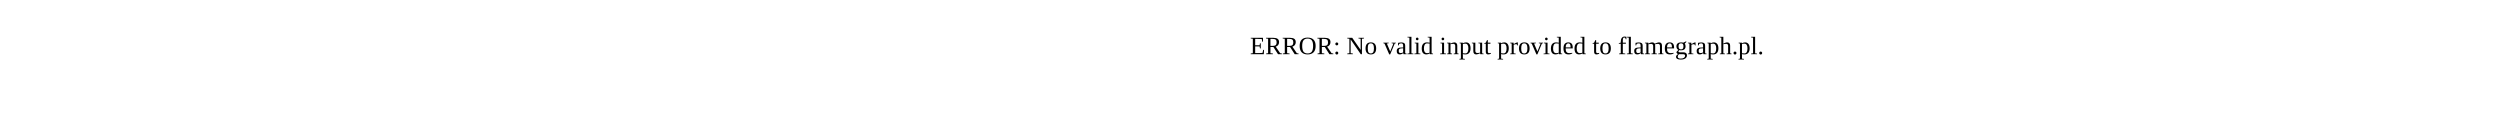
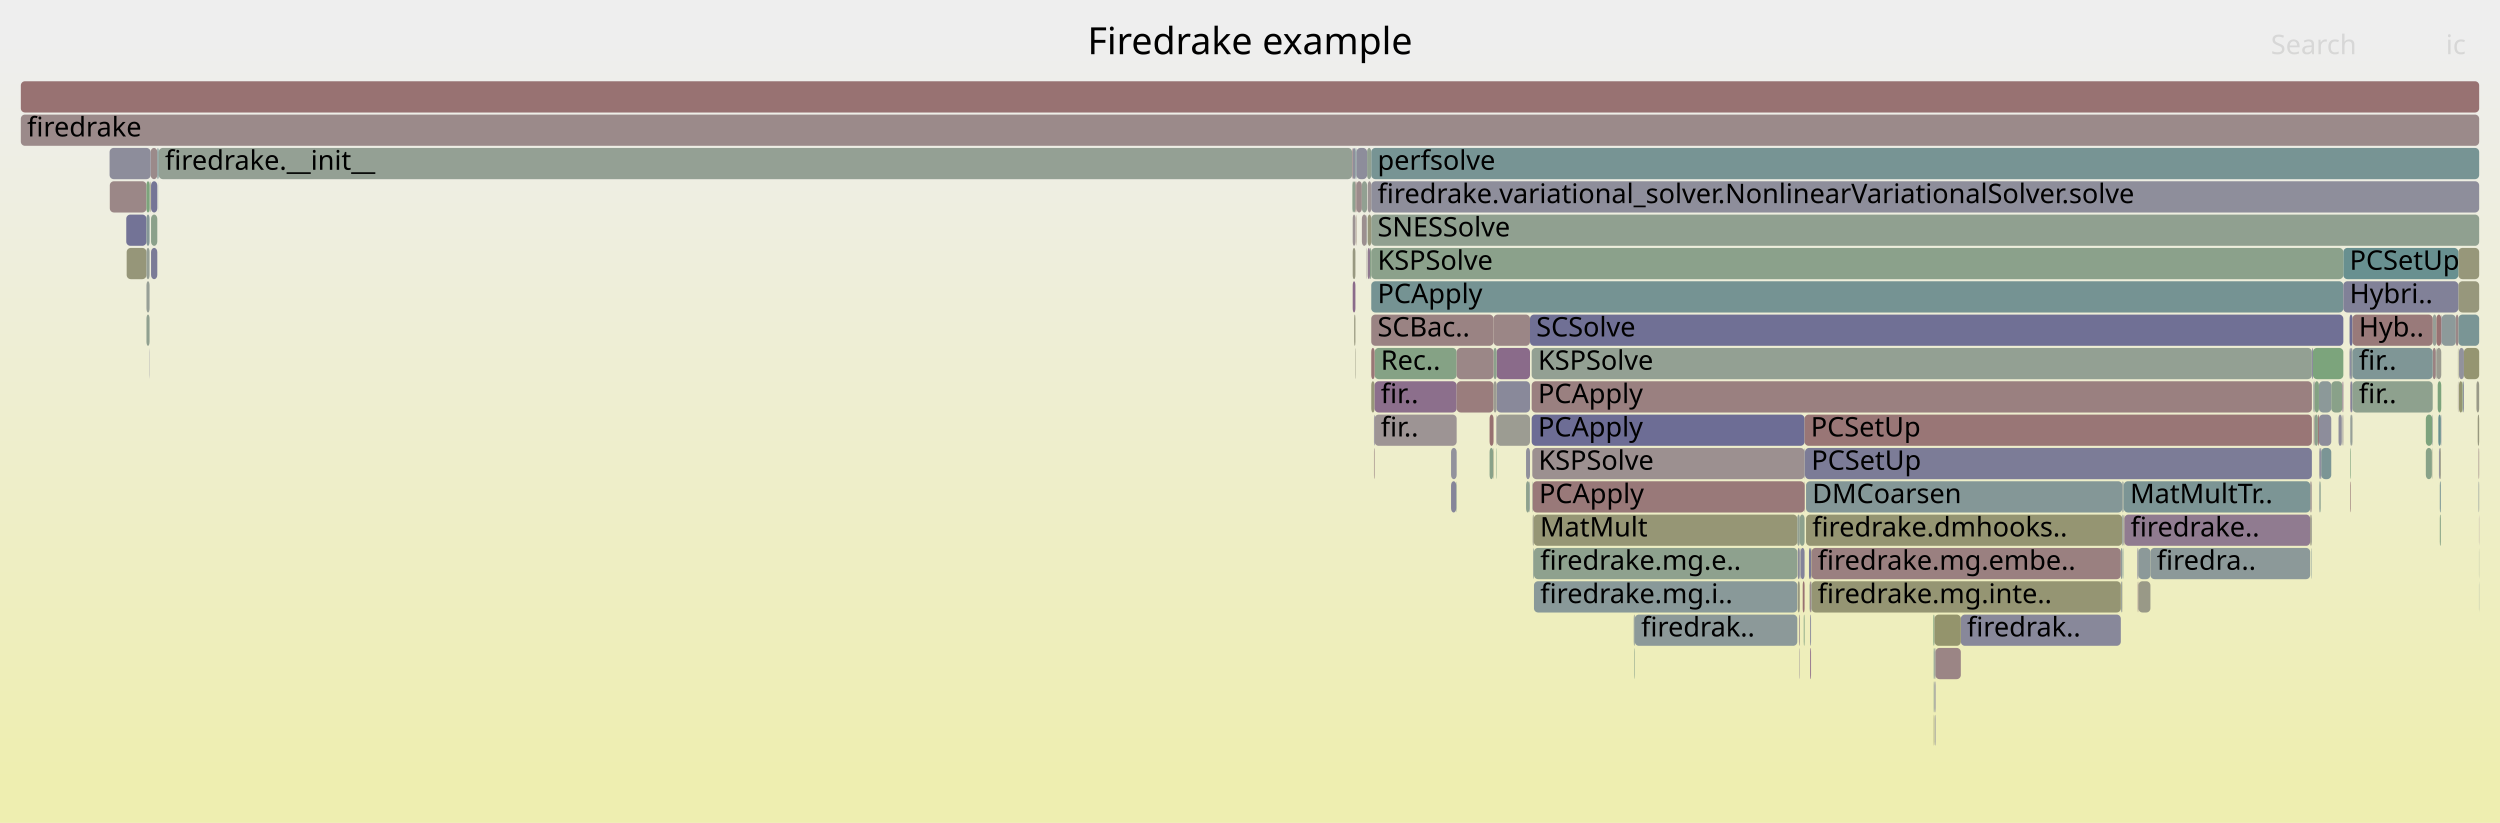
- <svg xmlns="http://www.w3.org/2000/svg" version="1.1" width="1200" height="65" viewBox="0 0 1200 65">
-   <text x="600.00" y="26">ERROR: No valid input provided to flamegraph.pl.</text>
+ <svg xmlns="http://www.w3.org/2000/svg" version="1.1" width="1200" height="395" viewBox="0 0 1200 395">
+   <defs>
+     <linearGradient id="background" y1="0" y2="1" x1="0" x2="0">
+       <stop stop-color="#eeeeee" offset="5%" />
+       <stop stop-color="#eeeeb0" offset="95%" />
+     </linearGradient>
+   </defs>
+   <style type="text/css">
+ 	text { font-family:Verdana; font-size:13px; fill:rgb(0,0,0); }
+ 	#search, #ignorecase { opacity:0.1; cursor:pointer; }
+ 	#search:hover, #search.show, #ignorecase:hover, #ignorecase.show { opacity:1; }
+ 	#subtitle { text-anchor:middle; font-color:rgb(160,160,160); }
+ 	#title { text-anchor:middle; font-size:18px}
+ 	#unzoom { cursor:pointer; }
+ 	#frames &gt; *:hover { stroke:black; stroke-width:0.5; cursor:pointer; }
+ 	.hide { display:none; }
+ 	.parent { opacity:0.5; }
+ </style>
+   <rect x="0.0" y="0" width="1200.0" height="395.0" fill="url(#background)" />
+   <text id="title" x="600.00" y="26">Firedrake example</text>
+   <text id="details" x="10.00" y="377"> </text>
+   <text id="unzoom" x="10.00" y="26" class="hide">Reset Zoom</text>
+   <text id="search" x="1090.00" y="26">Search</text>
+   <text id="ignorecase" x="1174.00" y="26">ic</text>
+   <text id="matched" x="1090.00" y="377"> </text>
+   <g id="frames">
+     <g>
+       <rect x="1189.7" y="215" width="0.3" height="15.0" fill="rgb(154.602,131.946,131.946)" rx="2" ry="2" />
+       <text x="1192.73" y="225.5" />
+     </g>
+     <g>
+       <rect x="718.4" y="199" width="16.0" height="15.0" fill="rgb(155.612,155.612,146.428)" rx="2" ry="2" />
+       <text x="721.40" y="209.5" />
+     </g>
+     <g>
+       <rect x="659.8" y="167" width="39.4" height="15.0" fill="rgb(132.787,162.104,132.787)" rx="2" ry="2" />
+       <text x="662.77" y="177.5">Rec..</text>
+     </g>
+     <g>
+       <rect x="1108.9" y="247" width="0.7" height="15.0" fill="rgb(152.236,152.236,130.067)" rx="2" ry="2" />
+       <text x="1111.90" y="257.5" />
+     </g>
+     <g>
+       <rect x="1172.0" y="151" width="6.8" height="15.0" fill="rgb(141.184,153.64,153.64)" rx="2" ry="2" />
+       <text x="1175.01" y="161.5" />
+     </g>
+     <g>
+       <rect x="649.3" y="71" width="1.3" height="15.0" fill="rgb(143.236,143.236,155.142)" rx="2" ry="2" />
+       <text x="652.25" y="81.5" />
+     </g>
+     <g>
+       <rect x="1171.8" y="151" width="0.2" height="15.0" fill="rgb(116.857,116.857,150.037)" rx="2" ry="2" />
+       <text x="1174.76" y="161.5" />
+     </g>
+     <g>
+       <rect x="1113.3" y="231" width="0.5" height="15.0" fill="rgb(130.321,150.824,150.824)" rx="2" ry="2" />
+       <text x="1116.32" y="241.5" />
+     </g>
+     <g>
+       <rect x="60.8" y="119" width="9.5" height="15.0" fill="rgb(150.306,150.306,120.714)" rx="2" ry="2" />
+       <text x="63.84" y="129.5" />
+     </g>
+     <g>
+       <rect x="72.3" y="71" width="3.2" height="15.0" fill="rgb(155.346,137.653,137.653)" rx="2" ry="2" />
+       <text x="75.26" y="81.5" />
+     </g>
+     <g>
+       <rect x="864.3" y="263" width="1.9" height="15.0" fill="rgb(130.816,130.816,152.739)" rx="2" ry="2" />
+       <text x="867.29" y="273.5" />
+     </g>
+     <g>
+       <rect x="1110.6" y="199" width="0.2" height="15.0" fill="rgb(152.067,112.513,112.513)" rx="2" ry="2" />
+       <text x="1113.62" y="209.5" />
+     </g>
+     <g>
+       <rect x="865.8" y="295" width="0.4" height="15.0" fill="rgb(130.372,162.498,130.372)" rx="2" ry="2" />
+       <text x="868.81" y="305.5" />
+     </g>
+     <g>
+       <rect x="649.0" y="71" width="0.3" height="15.0" fill="rgb(153.766,125.543,125.543)" rx="2" ry="2" />
+       <text x="651.97" y="81.5" />
+     </g>
+     <g>
+       <rect x="10.0" y="55" width="1180.0" height="15.0" fill="rgb(155.426,138.267,138.267)" rx="2" ry="2" />
+       <text x="13.00" y="65.5">firedrake</text>
+     </g>
+     <g>
+       <rect x="658.2" y="183" width="1.6" height="15.0" fill="rgb(150.234,150.234,120.365)" rx="2" ry="2" />
+       <text x="661.21" y="193.5" />
+     </g>
+     <g>
+       <rect x="1109.6" y="231" width="0.1" height="15.0" fill="rgb(155.488,138.738,138.738)" rx="2" ry="2" />
+       <text x="1112.55" y="241.5" />
+     </g>
+     <g>
+       <rect x="52.7" y="87" width="17.6" height="15.0" fill="rgb(155.009,135.068,135.068)" rx="2" ry="2" />
+       <text x="55.69" y="97.5" />
+     </g>
+     <g>
+       <rect x="1018.9" y="263" width="0.3" height="15.0" fill="rgb(114.433,146.705,146.705)" rx="2" ry="2" />
+       <text x="1021.89" y="273.5" />
+     </g>
+     <g>
+       <rect x="735.2" y="199" width="131.0" height="15.0" fill="rgb(109.046,109.046,148.525)" rx="2" ry="2" />
+       <text x="738.24" y="209.5">PCApply</text>
+     </g>
+     <g>
+       <rect x="1171.6" y="199" width="0.2" height="15.0" fill="rgb(119.791,119.791,150.605)" rx="2" ry="2" />
+       <text x="1174.59" y="209.5" />
+     </g>
+     <g>
+       <rect x="784.7" y="295" width="78.0" height="15.0" fill="rgb(139.538,153.214,153.214)" rx="2" ry="2" />
+       <text x="787.74" y="305.5">firedrak..</text>
+     </g>
+     <g>
+       <rect x="1180.0" y="135" width="10.0" height="15.0" fill="rgb(150.894,150.894,123.562)" rx="2" ry="2" />
+       <text x="1183.02" y="145.5" />
+     </g>
+     <g>
+       <rect x="869.3" y="263" width="0.2" height="15.0" fill="rgb(147.978,147.978,109.433)" rx="2" ry="2" />
+       <text x="872.25" y="273.5" />
+     </g>
+     <g>
+       <rect x="1170.4" y="199" width="1.2" height="15.0" fill="rgb(105.463,144.379,144.379)" rx="2" ry="2" />
+       <text x="1173.40" y="209.5" />
+     </g>
+     <g>
+       <rect x="715.0" y="199" width="1.9" height="15.0" fill="rgb(152.075,112.575,112.575)" rx="2" ry="2" />
+       <text x="718.03" y="209.5" />
+     </g>
+     <g>
+       <rect x="1114.2" y="215" width="4.8" height="15.0" fill="rgb(122.646,148.834,148.834)" rx="2" ry="2" />
+       <text x="1117.18" y="225.5" />
+     </g>
+     <g>
+       <rect x="656.5" y="119" width="1.1" height="15.0" fill="rgb(143.414,120.623,143.414)" rx="2" ry="2" />
+       <text x="659.53" y="129.5" />
+     </g>
+     <g>
+       <rect x="650.6" y="87" width="0.5" height="15.0" fill="rgb(152.28,114.149,114.149)" rx="2" ry="2" />
+       <text x="653.62" y="97.5" />
+     </g>
+     <g>
+       <rect x="1113.8" y="231" width="0.2" height="15.0" fill="rgb(135.354,161.687,135.354)" rx="2" ry="2" />
+       <text x="1116.82" y="241.5" />
+     </g>
+     <g>
+       <rect x="651.1" y="87" width="2.6" height="15.0" fill="rgb(155.56,139.295,139.295)" rx="2" ry="2" />
+       <text x="654.12" y="97.5" />
+     </g>
+     <g>
+       <rect x="735.2" y="183" width="374.5" height="15.0" fill="rgb(154.102,128.112,128.112)" rx="2" ry="2" />
+       <text x="738.24" y="193.5">PCApply</text>
+     </g>
+     <g>
+       <rect x="941.2" y="295" width="76.8" height="15.0" fill="rgb(135.589,135.589,153.662)" rx="2" ry="2" />
+       <text x="944.15" y="305.5">firedrak..</text>
+     </g>
+     <g>
+       <rect x="699.0" y="231" width="0.2" height="15.0" fill="rgb(136.66,161.474,136.66)" rx="2" ry="2" />
+       <text x="701.99" y="241.5" />
+     </g>
+     <g>
+       <rect x="1189.3" y="199" width="0.7" height="15.0" fill="rgb(151.606,151.606,127.014)" rx="2" ry="2" />
+       <text x="1192.29" y="209.5" />
+     </g>
+     <g>
+       <rect x="928.7" y="343" width="0.3" height="15.0" fill="rgb(118.981,118.981,150.448)" rx="2" ry="2" />
+       <text x="931.74" y="353.5" />
+     </g>
+     <g>
+       <rect x="1019.2" y="231" width="0.2" height="15.0" fill="rgb(127.918,150.201,150.201)" rx="2" ry="2" />
+       <text x="1022.20" y="241.5" />
+     </g>
+     <g>
+       <rect x="1110.6" y="183" width="0.4" height="15.0" fill="rgb(149.471,136.145,149.471)" rx="2" ry="2" />
+       <text x="1113.62" y="193.5" />
+     </g>
+     <g>
+       <rect x="649.3" y="87" width="1.3" height="15.0" fill="rgb(143.058,160.432,143.058)" rx="2" ry="2" />
+       <text x="652.25" y="97.5" />
+     </g>
+     <g>
+       <rect x="1167.5" y="199" width="0.2" height="15.0" fill="rgb(133.299,133.299,153.219)" rx="2" ry="2" />
+       <text x="1170.54" y="209.5" />
+     </g>
+     <g>
+       <rect x="869.5" y="263" width="148.5" height="15.0" fill="rgb(154.071,127.876,127.876)" rx="2" ry="2" />
+       <text x="872.47" y="273.5">firedrake.mg.embe..</text>
+     </g>
+     <g>
+       <rect x="1128.1" y="183" width="0.3" height="15.0" fill="rgb(142.67,118.718,142.67)" rx="2" ry="2" />
+       <text x="1131.05" y="193.5" />
+     </g>
+     <g>
+       <rect x="862.9" y="263" width="1.0" height="15.0" fill="rgb(139.026,139.026,154.328)" rx="2" ry="2" />
+       <text x="865.86" y="273.5" />
+     </g>
+     <g>
+       <rect x="868.7" y="279" width="0.6" height="15.0" fill="rgb(155.35,137.685,137.685)" rx="2" ry="2" />
+       <text x="871.75" y="289.5" />
+     </g>
+     <g>
+       <rect x="1109.6" y="247" width="0.1" height="15.0" fill="rgb(123.414,123.414,151.306)" rx="2" ry="2" />
+       <text x="1112.55" y="257.5" />
+     </g>
+     <g>
+       <rect x="658.2" y="87" width="531.8" height="15.0" fill="rgb(142.401,142.401,154.981)" rx="2" ry="2" />
+       <text x="661.21" y="97.5">firedrake.variational_solver.NonlinearVariationalSolver.solve</text>
+     </g>
+     <g>
+       <rect x="928.4" y="311" width="0.2" height="15.0" fill="rgb(131.34,162.34,131.34)" rx="2" ry="2" />
+       <text x="931.40" y="321.5" />
+     </g>
+     <g>
+       <rect x="651.0" y="103" width="0.1" height="15.0" fill="rgb(149.734,149.734,117.941)" rx="2" ry="2" />
+       <text x="653.98" y="113.5" />
+     </g>
+     <g>
+       <rect x="1113.3" y="215" width="0.7" height="15.0" fill="rgb(130.113,130.113,152.603)" rx="2" ry="2" />
+       <text x="1116.32" y="225.5" />
+     </g>
+     <g>
+       <rect x="868.3" y="263" width="1.0" height="15.0" fill="rgb(120.001,120.001,150.645)" rx="2" ry="2" />
+       <text x="871.34" y="273.5" />
+     </g>
+     <g>
+       <rect x="1018.0" y="279" width="0.5" height="15.0" fill="rgb(146.332,154.975,154.975)" rx="2" ry="2" />
+       <text x="1020.97" y="289.5" />
+     </g>
+     <g>
+       <rect x="659.8" y="183" width="39.4" height="15.0" fill="rgb(139.623,110.908,139.623)" rx="2" ry="2" />
+       <text x="662.77" y="193.5">fir..</text>
+     </g>
+     <g>
+       <rect x="1108.9" y="231" width="0.7" height="15.0" fill="rgb(156.33,145.198,145.198)" rx="2" ry="2" />
+       <text x="1111.90" y="241.5" />
+     </g>
+     <g>
+       <rect x="735.5" y="215" width="130.7" height="15.0" fill="rgb(156.234,144.46,144.46)" rx="2" ry="2" />
+       <text x="738.46" y="225.5">KSPSolve</text>
+     </g>
+     <g>
+       <rect x="863.9" y="247" width="2.3" height="15.0" fill="rgb(140.845,160.793,140.845)" rx="2" ry="2" />
+       <text x="866.94" y="257.5" />
+     </g>
+     <g>
+       <rect x="1171.1" y="247" width="0.5" height="15.0" fill="rgb(133.306,162.02,133.306)" rx="2" ry="2" />
+       <text x="1174.13" y="257.5" />
+     </g>
+     <g>
+       <rect x="658.2" y="103" width="531.8" height="15.0" fill="rgb(143.799,160.312,143.799)" rx="2" ry="2" />
+       <text x="661.21" y="113.5">SNESSolve</text>
+     </g>
+     <g>
+       <rect x="75.8" y="87" width="0.1" height="15.0" fill="rgb(147.446,159.718,147.446)" rx="2" ry="2" />
+       <text x="78.76" y="97.5" />
+     </g>
+     <g>
+       <rect x="1167.7" y="151" width="1.8" height="15.0" fill="rgb(151.118,159.12,151.118)" rx="2" ry="2" />
+       <text x="1170.69" y="161.5" />
+     </g>
+     <g>
+       <rect x="866.9" y="247" width="151.8" height="15.0" fill="rgb(148.984,148.984,114.306)" rx="2" ry="2" />
+       <text x="869.88" y="257.5">firedrake.dmhooks..</text>
+     </g>
+     <g>
+       <rect x="864.1" y="263" width="0.2" height="15.0" fill="rgb(135.24,135.24,153.595)" rx="2" ry="2" />
+       <text x="867.14" y="273.5" />
+     </g>
+     <g>
+       <rect x="928.0" y="295" width="0.4" height="15.0" fill="rgb(127.07,163.035,127.07)" rx="2" ry="2" />
+       <text x="931.04" y="305.5" />
+     </g>
+     <g>
+       <rect x="1113.1" y="199" width="5.9" height="15.0" fill="rgb(140.589,140.589,154.63)" rx="2" ry="2" />
+       <text x="1116.08" y="209.5" />
+     </g>
+     <g>
+       <rect x="735.5" y="231" width="0.2" height="15.0" fill="rgb(141.761,160.644,141.761)" rx="2" ry="2" />
+       <text x="738.46" y="241.5" />
+     </g>
+     <g>
+       <rect x="1171.0" y="215" width="0.6" height="15.0" fill="rgb(153.456,153.456,135.981)" rx="2" ry="2" />
+       <text x="1174.00" y="225.5" />
+     </g>
+     <g>
+       <rect x="1189.9" y="279" width="0.1" height="15.0" fill="rgb(129.102,150.508,150.508)" rx="2" ry="2" />
+       <text x="1192.86" y="289.5" />
+     </g>
+     <g>
+       <rect x="1111.0" y="183" width="2.1" height="15.0" fill="rgb(130.56,162.467,130.56)" rx="2" ry="2" />
+       <text x="1114.00" y="193.5" />
+     </g>
+     <g>
+       <rect x="1124.5" y="199" width="0.3" height="15.0" fill="rgb(156.701,148.042,148.042)" rx="2" ry="2" />
+       <text x="1127.52" y="209.5" />
+     </g>
+     <g>
+       <rect x="863.7" y="311" width="0.2" height="15.0" fill="rgb(150.811,139.578,150.811)" rx="2" ry="2" />
+       <text x="866.74" y="321.5" />
+     </g>
+     <g>
+       <rect x="658.2" y="135" width="466.6" height="15.0" fill="rgb(117.391,147.472,147.472)" rx="2" ry="2" />
+       <text x="661.21" y="145.5">PCApply</text>
+     </g>
+     <g>
+       <rect x="1124.8" y="135" width="55.2" height="15.0" fill="rgb(129.139,129.139,152.414)" rx="2" ry="2" />
+       <text x="1127.81" y="145.5">Hybri..</text>
+     </g>
+     <g>
+       <rect x="1128.1" y="215" width="0.3" height="15.0" fill="rgb(127.936,162.894,127.936)" rx="2" ry="2" />
+       <text x="1131.05" y="225.5" />
+     </g>
+     <g>
+       <rect x="658.2" y="167" width="1.6" height="15.0" fill="rgb(152.838,118.428,118.428)" rx="2" ry="2" />
+       <text x="661.21" y="177.5" />
+     </g>
+     <g>
+       <rect x="1180.0" y="119" width="10.0" height="15.0" fill="rgb(150.625,150.625,122.261)" rx="2" ry="2" />
+       <text x="1183.02" y="129.5" />
+     </g>
+     <g>
+       <rect x="1170.7" y="215" width="0.3" height="15.0" fill="rgb(112.561,112.561,149.205)" rx="2" ry="2" />
+       <text x="1173.71" y="225.5" />
+     </g>
+     <g>
+       <rect x="650.8" y="103" width="0.2" height="15.0" fill="rgb(153.564,123.987,123.987)" rx="2" ry="2" />
+       <text x="653.78" y="113.5" />
+     </g>
+     <g>
+       <rect x="1124.8" y="119" width="55.2" height="15.0" fill="rgb(104.017,144.004,144.004)" rx="2" ry="2" />
+       <text x="1127.81" y="129.5">PCSetUp</text>
+     </g>
+     <g>
+       <rect x="866.9" y="231" width="151.8" height="15.0" fill="rgb(132.087,151.282,151.282)" rx="2" ry="2" />
+       <text x="869.88" y="241.5">DMCoarsen</text>
+     </g>
+     <g>
+       <rect x="72.5" y="119" width="3.0" height="15.0" fill="rgb(122.878,122.878,151.202)" rx="2" ry="2" />
+       <text x="75.51" y="129.5" />
+     </g>
+     <g>
+       <rect x="1032.2" y="263" width="76.7" height="15.0" fill="rgb(140.098,153.359,153.359)" rx="2" ry="2" />
+       <text x="1035.24" y="273.5">firedra..</text>
+     </g>
+     <g>
+       <rect x="1189.9" y="263" width="0.1" height="15.0" fill="rgb(146.54,159.866,146.54)" rx="2" ry="2" />
+       <text x="1192.86" y="273.5" />
+     </g>
+     <g>
+       <rect x="60.6" y="103" width="9.7" height="15.0" fill="rgb(114.858,114.858,149.65)" rx="2" ry="2" />
+       <text x="63.61" y="113.5" />
+     </g>
+     <g>
+       <rect x="649.1" y="87" width="0.2" height="15.0" fill="rgb(132.287,162.186,132.287)" rx="2" ry="2" />
+       <text x="652.12" y="97.5" />
+     </g>
+     <g>
+       <rect x="1179.8" y="183" width="0.2" height="15.0" fill="rgb(156.289,144.879,144.879)" rx="2" ry="2" />
+       <text x="1182.83" y="193.5" />
+     </g>
+     <g>
+       <rect x="1127.8" y="151" width="1.4" height="15.0" fill="rgb(109.34,109.34,148.582)" rx="2" ry="2" />
+       <text x="1130.81" y="161.5" />
+     </g>
+     <g>
+       <rect x="736.3" y="279" width="126.4" height="15.0" fill="rgb(137.085,152.578,152.578)" rx="2" ry="2" />
+       <text x="739.34" y="289.5">firedrake.mg.i..</text>
+     </g>
+     <g>
+       <rect x="928.2" y="311" width="0.2" height="15.0" fill="rgb(104.277,144.072,144.072)" rx="2" ry="2" />
+       <text x="931.17" y="321.5" />
+     </g>
+     <g>
+       <rect x="784.4" y="311" width="0.1" height="15.0" fill="rgb(137.811,152.766,152.766)" rx="2" ry="2" />
+       <text x="787.36" y="321.5" />
+     </g>
+     <g>
+       <rect x="1180.3" y="183" width="1.7" height="15.0" fill="rgb(148.586,148.586,112.38)" rx="2" ry="2" />
+       <text x="1183.26" y="193.5" />
+     </g>
+     <g>
+       <rect x="1128.4" y="167" width="0.8" height="15.0" fill="rgb(144.661,154.542,154.542)" rx="2" ry="2" />
+       <text x="1131.38" y="177.5" />
+     </g>
+     <g>
+       <rect x="1019.4" y="247" width="0.3" height="15.0" fill="rgb(152.271,152.271,130.235)" rx="2" ry="2" />
+       <text x="1022.45" y="257.5" />
+     </g>
+     <g>
+       <rect x="1169.5" y="167" width="2.3" height="15.0" fill="rgb(155.107,155.107,143.981)" rx="2" ry="2" />
+       <text x="1172.52" y="177.5" />
+     </g>
+     <g>
+       <rect x="1180.3" y="167" width="2.4" height="15.0" fill="rgb(146.154,146.154,155.707)" rx="2" ry="2" />
+       <text x="1183.26" y="177.5" />
+     </g>
+     <g>
+       <rect x="868.9" y="311" width="0.4" height="15.0" fill="rgb(135.888,101.337,135.888)" rx="2" ry="2" />
+       <text x="871.89" y="321.5" />
+     </g>
+     <g>
+       <rect x="1167.3" y="215" width="0.2" height="15.0" fill="rgb(152.712,152.712,132.376)" rx="2" ry="2" />
+       <text x="1170.28" y="225.5" />
+     </g>
+     <g>
+       <rect x="71.8" y="87" width="0.2" height="15.0" fill="rgb(155.443,155.443,145.608)" rx="2" ry="2" />
+       <text x="74.84" y="97.5" />
+     </g>
+     <g>
+       <rect x="650.4" y="167" width="0.2" height="15.0" fill="rgb(152.686,152.686,132.246)" rx="2" ry="2" />
+       <text x="653.45" y="177.5" />
+     </g>
+     <g>
+       <rect x="732.5" y="231" width="1.6" height="15.0" fill="rgb(141.878,160.625,141.878)" rx="2" ry="2" />
+       <text x="735.54" y="241.5" />
+     </g>
+     <g>
+       <rect x="869.5" y="279" width="148.5" height="15.0" fill="rgb(149.185,149.185,115.283)" rx="2" ry="2" />
+       <text x="872.47" y="289.5">firedrake.mg.inte..</text>
+     </g>
+     <g>
+       <rect x="699.2" y="183" width="17.7" height="15.0" fill="rgb(153.641,124.58,124.58)" rx="2" ry="2" />
+       <text x="702.25" y="193.5" />
+     </g>
+     <g>
+       <rect x="1124.3" y="183" width="0.2" height="15.0" fill="rgb(145.226,125.268,145.226)" rx="2" ry="2" />
+       <text x="1127.31" y="193.5" />
+     </g>
+     <g>
+       <rect x="1124.0" y="199" width="0.3" height="15.0" fill="rgb(141.965,141.965,154.896)" rx="2" ry="2" />
+       <text x="1126.95" y="209.5" />
+     </g>
+     <g>
+       <rect x="1110.2" y="167" width="14.6" height="15.0" fill="rgb(123.903,163.551,123.903)" rx="2" ry="2" />
+       <text x="1113.17" y="177.5" />
+     </g>
+     <g>
+       <rect x="928.4" y="295" width="0.2" height="15.0" fill="rgb(133.122,151.55,151.55)" rx="2" ry="2" />
+       <text x="931.40" y="305.5" />
+     </g>
+     <g>
+       <rect x="1111.0" y="199" width="1.6" height="15.0" fill="rgb(138.866,161.115,138.866)" rx="2" ry="2" />
+       <text x="1114.00" y="209.5" />
+     </g>
+     <g>
+       <rect x="1110.4" y="183" width="0.2" height="15.0" fill="rgb(122.514,148.8,148.8)" rx="2" ry="2" />
+       <text x="1113.42" y="193.5" />
+     </g>
+     <g>
+       <rect x="72.0" y="87" width="0.3" height="15.0" fill="rgb(150.086,150.086,119.648)" rx="2" ry="2" />
+       <text x="75.02" y="97.5" />
+     </g>
+     <g>
+       <rect x="1128.4" y="199" width="0.8" height="15.0" fill="rgb(151.115,159.121,151.115)" rx="2" ry="2" />
+       <text x="1131.38" y="209.5" />
+     </g>
+     <g>
+       <rect x="659.5" y="199" width="0.3" height="15.0" fill="rgb(116.495,116.495,149.967)" rx="2" ry="2" />
+       <text x="662.54" y="209.5" />
+     </g>
+     <g>
+       <rect x="929.0" y="311" width="12.2" height="15.0" fill="rgb(154.799,133.459,133.459)" rx="2" ry="2" />
+       <text x="931.97" y="321.5" />
+     </g>
+     <g>
+       <rect x="1018.7" y="231" width="0.5" height="15.0" fill="rgb(141.687,153.771,153.771)" rx="2" ry="2" />
+       <text x="1021.66" y="241.5" />
+     </g>
+     <g>
+       <rect x="1018.7" y="247" width="0.5" height="15.0" fill="rgb(142.841,154.07,154.07)" rx="2" ry="2" />
+       <text x="1021.66" y="257.5" />
+     </g>
+     <g>
+       <rect x="868.9" y="295" width="0.4" height="15.0" fill="rgb(127.069,127.069,152.013)" rx="2" ry="2" />
+       <text x="871.89" y="305.5" />
+     </g>
+     <g>
+       <rect x="1164.4" y="215" width="2.9" height="15.0" fill="rgb(135.605,161.646,135.605)" rx="2" ry="2" />
+       <text x="1167.40" y="225.5" />
+     </g>
+     <g>
+       <rect x="1122.5" y="199" width="1.5" height="15.0" fill="rgb(141.247,141.247,154.758)" rx="2" ry="2" />
+       <text x="1125.52" y="209.5" />
+     </g>
+     <g>
+       <rect x="1119.0" y="183" width="5.3" height="15.0" fill="rgb(137.361,161.36,137.361)" rx="2" ry="2" />
+       <text x="1122.01" y="193.5" />
+     </g>
+     <g>
+       <rect x="865.3" y="279" width="0.9" height="15.0" fill="rgb(152.315,114.414,114.414)" rx="2" ry="2" />
+       <text x="868.32" y="289.5" />
+     </g>
+     <g>
+       <rect x="1114.0" y="215" width="0.2" height="15.0" fill="rgb(121.919,121.919,151.017)" rx="2" ry="2" />
+       <text x="1117.03" y="225.5" />
+     </g>
+     <g>
+       <rect x="716.9" y="151" width="17.5" height="15.0" fill="rgb(154.926,134.435,134.435)" rx="2" ry="2" />
+       <text x="719.89" y="161.5" />
+     </g>
+     <g>
+       <rect x="734.1" y="231" width="0.3" height="15.0" fill="rgb(133.888,151.749,151.749)" rx="2" ry="2" />
+       <text x="737.12" y="241.5" />
+     </g>
+     <g>
+       <rect x="718.2" y="199" width="0.2" height="15.0" fill="rgb(148.502,133.661,148.502)" rx="2" ry="2" />
+       <text x="721.20" y="209.5" />
+     </g>
+     <g>
+       <rect x="653.7" y="87" width="2.5" height="15.0" fill="rgb(145.505,160.034,145.505)" rx="2" ry="2" />
+       <text x="656.74" y="97.5" />
+     </g>
+     <g>
+       <rect x="734.4" y="151" width="390.4" height="15.0" fill="rgb(111.781,111.781,149.054)" rx="2" ry="2" />
+       <text x="737.39" y="161.5">SCSolve</text>
+     </g>
+     <g>
+       <rect x="1182.7" y="167" width="7.3" height="15.0" fill="rgb(148.708,148.708,112.967)" rx="2" ry="2" />
+       <text x="1185.73" y="177.5" />
+     </g>
+     <g>
+       <rect x="1167.7" y="167" width="1.5" height="15.0" fill="rgb(154.315,129.749,129.749)" rx="2" ry="2" />
+       <text x="1170.69" y="177.5" />
+     </g>
+     <g>
+       <rect x="1019.4" y="231" width="89.5" height="15.0" fill="rgb(123.952,149.173,149.173)" rx="2" ry="2" />
+       <text x="1022.45" y="241.5">MatMultTr..</text>
+     </g>
+     <g>
+       <rect x="1026.0" y="263" width="0.4" height="15.0" fill="rgb(114.334,114.334,149.549)" rx="2" ry="2" />
+       <text x="1028.98" y="273.5" />
+     </g>
+     <g>
+       <rect x="649.3" y="119" width="1.3" height="15.0" fill="rgb(152.1,152.1,129.408)" rx="2" ry="2" />
+       <text x="652.25" y="129.5" />
+     </g>
+     <g>
+       <rect x="1180.0" y="151" width="10.0" height="15.0" fill="rgb(122.341,148.755,148.755)" rx="2" ry="2" />
+       <text x="1183.02" y="161.5" />
+     </g>
+     <g>
+       <rect x="650.6" y="71" width="0.5" height="15.0" fill="rgb(118.266,147.699,147.699)" rx="2" ry="2" />
+       <text x="653.62" y="81.5" />
+     </g>
+     <g>
+       <rect x="928.6" y="311" width="0.4" height="15.0" fill="rgb(142.716,142.716,155.042)" rx="2" ry="2" />
+       <text x="931.60" y="321.5" />
+     </g>
+     <g>
+       <rect x="70.3" y="151" width="1.5" height="15.0" fill="rgb(144.007,160.278,144.007)" rx="2" ry="2" />
+       <text x="73.32" y="161.5" />
+     </g>
+     <g>
+       <rect x="653.7" y="103" width="2.3" height="15.0" fill="rgb(156.017,142.797,142.797)" rx="2" ry="2" />
+       <text x="656.74" y="113.5" />
+     </g>
+     <g>
+       <rect x="866.2" y="215" width="0.2" height="15.0" fill="rgb(131.563,131.563,152.883)" rx="2" ry="2" />
+       <text x="869.17" y="225.5" />
+     </g>
+     <g>
+       <rect x="784.2" y="295" width="0.5" height="15.0" fill="rgb(140.495,153.462,153.462)" rx="2" ry="2" />
+       <text x="787.19" y="305.5" />
+     </g>
+     <g>
+       <rect x="1019.7" y="247" width="89.2" height="15.0" fill="rgb(144.299,122.892,144.299)" rx="2" ry="2" />
+       <text x="1022.67" y="257.5">firedrake..</text>
+     </g>
+     <g>
+       <rect x="75.9" y="71" width="0.3" height="15.0" fill="rgb(105.214,144.315,144.315)" rx="2" ry="2" />
+       <text x="78.95" y="81.5" />
+     </g>
+     <g>
+       <rect x="1128.4" y="183" width="0.8" height="15.0" fill="rgb(131.522,131.522,152.875)" rx="2" ry="2" />
+       <text x="1131.38" y="193.5" />
+     </g>
+     <g>
+       <rect x="1182.3" y="183" width="0.4" height="15.0" fill="rgb(130.296,130.296,152.638)" rx="2" ry="2" />
+       <text x="1185.35" y="193.5" />
+     </g>
+     <g>
+       <rect x="1182.0" y="183" width="0.3" height="15.0" fill="rgb(133.055,162.061,133.055)" rx="2" ry="2" />
+       <text x="1185.03" y="193.5" />
+     </g>
+     <g>
+       <rect x="736.2" y="247" width="126.5" height="15.0" fill="rgb(149.588,149.588,117.234)" rx="2" ry="2" />
+       <text x="739.20" y="257.5">MatMult</text>
+     </g>
+     <g>
+       <rect x="10.0" y="39" width="1180.0" height="15.0" fill="rgb(152.239,113.832,113.832)" rx="2" ry="2" />
+       <text x="13.00" y="49.5" />
+     </g>
+     <g>
+       <rect x="1109.7" y="167" width="0.5" height="15.0" fill="rgb(131.724,131.724,152.914)" rx="2" ry="2" />
+       <text x="1112.74" y="177.5" />
+     </g>
+     <g>
+       <rect x="868.6" y="279" width="0.1" height="15.0" fill="rgb(111.411,145.921,145.921)" rx="2" ry="2" />
+       <text x="871.56" y="289.5" />
+     </g>
+     <g>
+       <rect x="928.6" y="295" width="12.6" height="15.0" fill="rgb(147.74,147.74,108.28)" rx="2" ry="2" />
+       <text x="931.60" y="305.5" />
+     </g>
+     <g>
+       <rect x="735.9" y="263" width="0.3" height="15.0" fill="rgb(121.42,148.516,148.516)" rx="2" ry="2" />
+       <text x="738.86" y="273.5" />
+     </g>
+     <g>
+       <rect x="658.2" y="71" width="531.8" height="15.0" fill="rgb(119.394,147.991,147.991)" rx="2" ry="2" />
+       <text x="661.21" y="81.5">perfsolve</text>
+     </g>
+     <g>
+       <rect x="659.5" y="215" width="0.3" height="15.0" fill="rgb(154.451,130.794,130.794)" rx="2" ry="2" />
+       <text x="662.54" y="225.5" />
+     </g>
+     <g>
+       <rect x="656.5" y="87" width="1.7" height="15.0" fill="rgb(156.723,148.212,148.212)" rx="2" ry="2" />
+       <text x="659.53" y="97.5" />
+     </g>
+     <g>
+       <rect x="1128.1" y="199" width="0.3" height="15.0" fill="rgb(141.888,153.823,153.823)" rx="2" ry="2" />
+       <text x="1131.05" y="209.5" />
+     </g>
+     <g>
+       <rect x="656.2" y="71" width="2.0" height="15.0" fill="rgb(145.021,160.113,145.021)" rx="2" ry="2" />
+       <text x="659.22" y="81.5" />
+     </g>
+     <g>
+       <rect x="1026.4" y="279" width="5.8" height="15.0" fill="rgb(153.266,153.266,135.057)" rx="2" ry="2" />
+       <text x="1029.37" y="289.5" />
+     </g>
+     <g>
+       <rect x="715.0" y="215" width="1.7" height="15.0" fill="rgb(136.518,161.497,136.518)" rx="2" ry="2" />
+       <text x="718.03" y="225.5" />
+     </g>
+     <g>
+       <rect x="76.2" y="71" width="572.8" height="15.0" fill="rgb(148.193,159.596,148.193)" rx="2" ry="2" />
+       <text x="79.18" y="81.5">firedrake.__init__</text>
+     </g>
+     <g>
+       <rect x="862.9" y="279" width="1.0" height="15.0" fill="rgb(151.773,151.773,127.821)" rx="2" ry="2" />
+       <text x="865.86" y="289.5" />
+     </g>
+     <g>
+       <rect x="656.5" y="103" width="1.7" height="15.0" fill="rgb(150.713,150.713,122.687)" rx="2" ry="2" />
+       <text x="659.53" y="113.5" />
+     </g>
+     <g>
+       <rect x="1171.1" y="231" width="0.5" height="15.0" fill="rgb(121.634,148.572,148.572)" rx="2" ry="2" />
+       <text x="1174.13" y="241.5" />
+     </g>
+     <g>
+       <rect x="1124.5" y="183" width="0.3" height="15.0" fill="rgb(137.921,106.547,137.921)" rx="2" ry="2" />
+       <text x="1127.52" y="193.5" />
+     </g>
+     <g>
+       <rect x="1113.1" y="183" width="5.9" height="15.0" fill="rgb(139.561,153.22,153.22)" rx="2" ry="2" />
+       <text x="1116.08" y="193.5" />
+     </g>
+     <g>
+       <rect x="736.3" y="263" width="126.4" height="15.0" fill="rgb(141.731,160.648,141.731)" rx="2" ry="2" />
+       <text x="739.34" y="273.5">firedrake.mg.e..</text>
+     </g>
+     <g>
+       <rect x="656.0" y="103" width="0.2" height="15.0" fill="rgb(142.04,153.862,153.862)" rx="2" ry="2" />
+       <text x="658.97" y="113.5" />
+     </g>
+     <g>
+       <rect x="1127.8" y="167" width="0.6" height="15.0" fill="rgb(123.523,123.523,151.327)" rx="2" ry="2" />
+       <text x="1130.81" y="177.5" />
+     </g>
+     <g>
+       <rect x="1188.7" y="183" width="1.3" height="15.0" fill="rgb(153.448,153.448,135.941)" rx="2" ry="2" />
+       <text x="1191.73" y="193.5" />
+     </g>
+     <g>
+       <rect x="736.2" y="263" width="0.1" height="15.0" fill="rgb(152.28,152.28,130.281)" rx="2" ry="2" />
+       <text x="739.20" y="273.5" />
+     </g>
+     <g>
+       <rect x="1129.2" y="167" width="38.5" height="15.0" fill="rgb(127.234,150.024,150.024)" rx="2" ry="2" />
+       <text x="1132.24" y="177.5">fir..</text>
+     </g>
+     <g>
+       <rect x="696.5" y="231" width="2.5" height="15.0" fill="rgb(132.952,132.952,153.152)" rx="2" ry="2" />
+       <text x="699.55" y="241.5" />
+     </g>
+     <g>
+       <rect x="732.5" y="215" width="1.9" height="15.0" fill="rgb(143.908,143.908,155.272)" rx="2" ry="2" />
+       <text x="735.54" y="225.5" />
+     </g>
+     <g>
+       <rect x="1169.2" y="167" width="0.3" height="15.0" fill="rgb(147.964,159.634,147.964)" rx="2" ry="2" />
+       <text x="1172.16" y="177.5" />
+     </g>
+     <g>
+       <rect x="659.8" y="199" width="39.4" height="15.0" fill="rgb(156.761,148.499,148.499)" rx="2" ry="2" />
+       <text x="662.77" y="209.5">fir..</text>
+     </g>
+     <g>
+       <rect x="1179.8" y="167" width="0.2" height="15.0" fill="rgb(149.878,149.878,118.64)" rx="2" ry="2" />
+       <text x="1182.83" y="177.5" />
+     </g>
+     <g>
+       <rect x="862.7" y="247" width="1.2" height="15.0" fill="rgb(147.102,159.774,147.102)" rx="2" ry="2" />
+       <text x="865.67" y="257.5" />
+     </g>
+     <g>
+       <rect x="1178.8" y="151" width="1.2" height="15.0" fill="rgb(155.025,135.191,135.191)" rx="2" ry="2" />
+       <text x="1181.81" y="161.5" />
+     </g>
+     <g>
+       <rect x="52.6" y="71" width="19.7" height="15.0" fill="rgb(140.584,140.584,154.629)" rx="2" ry="2" />
+       <text x="55.56" y="81.5" />
+     </g>
+     <g>
+       <rect x="718.4" y="167" width="16.0" height="15.0" fill="rgb(138.113,107.038,138.113)" rx="2" ry="2" />
+       <text x="721.40" y="177.5" />
+     </g>
+     <g>
+       <rect x="866.2" y="231" width="0.2" height="15.0" fill="rgb(154.806,133.515,133.515)" rx="2" ry="2" />
+       <text x="869.17" y="241.5" />
+     </g>
+     <g>
+       <rect x="1189.7" y="231" width="0.3" height="15.0" fill="rgb(143.825,154.325,154.325)" rx="2" ry="2" />
+       <text x="1192.73" y="241.5" />
+     </g>
+     <g>
+       <rect x="1128.1" y="231" width="0.3" height="15.0" fill="rgb(152.993,119.615,119.615)" rx="2" ry="2" />
+       <text x="1131.05" y="241.5" />
+     </g>
+     <g>
+       <rect x="928.2" y="327" width="0.2" height="15.0" fill="rgb(135.548,161.655,135.548)" rx="2" ry="2" />
+       <text x="931.17" y="337.5" />
+     </g>
+     <g>
+       <rect x="650.0" y="151" width="0.6" height="15.0" fill="rgb(151.528,151.528,126.637)" rx="2" ry="2" />
+       <text x="653.04" y="161.5" />
+     </g>
+     <g>
+       <rect x="70.3" y="87" width="1.5" height="15.0" fill="rgb(123.788,163.569,123.788)" rx="2" ry="2" />
+       <text x="73.32" y="97.5" />
+     </g>
+     <g>
+       <rect x="1018.0" y="263" width="0.7" height="15.0" fill="rgb(143.478,154.235,154.235)" rx="2" ry="2" />
+       <text x="1020.97" y="273.5" />
+     </g>
+     <g>
+       <rect x="71.7" y="167" width="0.1" height="15.0" fill="rgb(112.16,112.16,149.128)" rx="2" ry="2" />
+       <text x="74.70" y="177.5" />
+     </g>
+     <g>
+       <rect x="1110.8" y="199" width="0.2" height="15.0" fill="rgb(149.181,135.401,149.181)" rx="2" ry="2" />
+       <text x="1113.81" y="209.5" />
+     </g>
+     <g>
+       <rect x="716.7" y="215" width="0.2" height="15.0" fill="rgb(149.144,149.144,115.081)" rx="2" ry="2" />
+       <text x="719.65" y="225.5" />
+     </g>
+     <g>
+       <rect x="863.5" y="295" width="0.4" height="15.0" fill="rgb(156.179,144.039,144.039)" rx="2" ry="2" />
+       <text x="866.51" y="305.5" />
+     </g>
+     <g>
+       <rect x="658.2" y="119" width="466.6" height="15.0" fill="rgb(139.365,161.034,139.365)" rx="2" ry="2" />
+       <text x="661.21" y="129.5">KSPSolve</text>
+     </g>
+     <g>
+       <rect x="866.2" y="199" width="243.5" height="15.0" fill="rgb(152.74,117.671,117.671)" rx="2" ry="2" />
+       <text x="869.17" y="209.5">PCSetUp</text>
+     </g>
+     <g>
+       <rect x="1169.5" y="151" width="2.3" height="15.0" fill="rgb(152.299,114.293,114.293)" rx="2" ry="2" />
+       <text x="1172.52" y="161.5" />
+     </g>
+     <g>
+       <rect x="716.9" y="167" width="1.5" height="15.0" fill="rgb(140.244,160.891,140.244)" rx="2" ry="2" />
+       <text x="719.89" y="177.5" />
+     </g>
+     <g>
+       <rect x="1129.2" y="151" width="38.5" height="15.0" fill="rgb(153.327,122.171,122.171)" rx="2" ry="2" />
+       <text x="1132.24" y="161.5">Hyb..</text>
+     </g>
+     <g>
+       <rect x="656.0" y="119" width="0.2" height="15.0" fill="rgb(156.339,145.267,145.267)" rx="2" ry="2" />
+       <text x="658.97" y="129.5" />
+     </g>
+     <g>
+       <rect x="1026.1" y="279" width="0.3" height="15.0" fill="rgb(154.81,133.545,133.545)" rx="2" ry="2" />
+       <text x="1029.12" y="289.5" />
+     </g>
+     <g>
+       <rect x="735.2" y="167" width="374.5" height="15.0" fill="rgb(147.013,159.789,147.013)" rx="2" ry="2" />
+       <text x="738.24" y="177.5">KSPSolve</text>
+     </g>
+     <g>
+       <rect x="1189.9" y="247" width="0.1" height="15.0" fill="rgb(140.802,113.931,140.802)" rx="2" ry="2" />
+       <text x="1192.86" y="257.5" />
+     </g>
+     <g>
+       <rect x="70.3" y="135" width="1.5" height="15.0" fill="rgb(150.972,159.144,150.972)" rx="2" ry="2" />
+       <text x="73.32" y="145.5" />
+     </g>
+     <g>
+       <rect x="72.5" y="87" width="3.0" height="15.0" fill="rgb(116.512,116.512,149.97)" rx="2" ry="2" />
+       <text x="75.51" y="97.5" />
+     </g>
+     <g>
+       <rect x="718.2" y="215" width="0.2" height="15.0" fill="rgb(128.703,162.769,128.703)" rx="2" ry="2" />
+       <text x="721.20" y="225.5" />
+     </g>
+     <g>
+       <rect x="658.2" y="151" width="58.7" height="15.0" fill="rgb(154.416,130.522,130.522)" rx="2" ry="2" />
+       <text x="661.21" y="161.5">SCBac..</text>
+     </g>
+     <g>
+       <rect x="1112.6" y="199" width="0.5" height="15.0" fill="rgb(152.478,115.663,115.663)" rx="2" ry="2" />
+       <text x="1115.61" y="209.5" />
+     </g>
+     <g>
+       <rect x="1019.2" y="247" width="0.2" height="15.0" fill="rgb(154.444,154.444,140.765)" rx="2" ry="2" />
+       <text x="1022.20" y="257.5" />
+     </g>
+     <g>
+       <rect x="649.3" y="135" width="1.3" height="15.0" fill="rgb(137.938,106.592,137.938)" rx="2" ry="2" />
+       <text x="652.25" y="145.5" />
+     </g>
+     <g>
+       <rect x="649.3" y="103" width="1.3" height="15.0" fill="rgb(156.66,147.729,147.729)" rx="2" ry="2" />
+       <text x="652.25" y="113.5" />
+     </g>
+     <g>
+       <rect x="866.4" y="215" width="243.3" height="15.0" fill="rgb(123.64,123.64,151.35)" rx="2" ry="2" />
+       <text x="869.43" y="225.5">PCSetUp</text>
+     </g>
+     <g>
+       <rect x="928.6" y="327" width="0.4" height="15.0" fill="rgb(116.507,116.507,149.969)" rx="2" ry="2" />
+       <text x="931.60" y="337.5" />
+     </g>
+     <g>
+       <rect x="699.2" y="167" width="17.7" height="15.0" fill="rgb(155.039,135.301,135.301)" rx="2" ry="2" />
+       <text x="702.25" y="177.5" />
+     </g>
+     <g>
+       <rect x="869.3" y="279" width="0.2" height="15.0" fill="rgb(133.963,133.963,153.348)" rx="2" ry="2" />
+       <text x="872.25" y="289.5" />
+     </g>
+     <g>
+       <rect x="696.5" y="215" width="2.7" height="15.0" fill="rgb(145.895,145.895,155.657)" rx="2" ry="2" />
+       <text x="699.55" y="225.5" />
+     </g>
+     <g>
+       <rect x="1026.4" y="263" width="5.8" height="15.0" fill="rgb(139.651,153.243,153.243)" rx="2" ry="2" />
+       <text x="1029.37" y="273.5" />
+     </g>
+     <g>
+       <rect x="718.4" y="183" width="16.0" height="15.0" fill="rgb(137.19,137.19,153.972)" rx="2" ry="2" />
+       <text x="721.40" y="193.5" />
+     </g>
+     <g>
+       <rect x="784.5" y="311" width="0.2" height="15.0" fill="rgb(133.758,161.946,133.758)" rx="2" ry="2" />
+       <text x="787.52" y="321.5" />
+     </g>
+     <g>
+       <rect x="928.2" y="343" width="0.2" height="15.0" fill="rgb(147.964,147.964,109.363)" rx="2" ry="2" />
+       <text x="931.17" y="353.5" />
+     </g>
+     <g>
+       <rect x="735.7" y="247" width="0.5" height="15.0" fill="rgb(152.785,152.785,132.725)" rx="2" ry="2" />
+       <text x="738.73" y="257.5" />
+     </g>
+     <g>
+       <rect x="70.3" y="119" width="1.5" height="15.0" fill="rgb(150.265,159.259,150.265)" rx="2" ry="2" />
+       <text x="73.32" y="129.5" />
+     </g>
+     <g>
+       <rect x="1170.1" y="183" width="1.7" height="15.0" fill="rgb(124.484,163.456,124.484)" rx="2" ry="2" />
+       <text x="1173.09" y="193.5" />
+     </g>
+     <g>
+       <rect x="1018.5" y="279" width="0.2" height="15.0" fill="rgb(150.254,150.254,120.463)" rx="2" ry="2" />
+       <text x="1021.52" y="289.5" />
+     </g>
+     <g>
+       <rect x="735.7" y="231" width="130.5" height="15.0" fill="rgb(153.175,121.007,121.007)" rx="2" ry="2" />
+       <text x="738.73" y="241.5">PCApply</text>
+     </g>
+     <g>
+       <rect x="75.5" y="71" width="0.4" height="15.0" fill="rgb(132.499,151.389,151.389)" rx="2" ry="2" />
+       <text x="78.50" y="81.5" />
+     </g>
+     <g>
+       <rect x="651.1" y="71" width="5.1" height="15.0" fill="rgb(140.698,140.698,154.651)" rx="2" ry="2" />
+       <text x="654.12" y="81.5" />
+     </g>
+     <g>
+       <rect x="72.5" y="103" width="3.0" height="15.0" fill="rgb(139.421,161.024,139.421)" rx="2" ry="2" />
+       <text x="75.51" y="113.5" />
+     </g>
+     <g>
+       <rect x="657.6" y="119" width="0.6" height="15.0" fill="rgb(136.579,161.487,136.579)" rx="2" ry="2" />
+       <text x="660.59" y="129.5" />
+     </g>
+     <g>
+       <rect x="70.3" y="103" width="1.5" height="15.0" fill="rgb(132.914,151.496,151.496)" rx="2" ry="2" />
+       <text x="73.32" y="113.5" />
+     </g>
+     <g>
+       <rect x="1129.2" y="183" width="38.5" height="15.0" fill="rgb(142.448,160.532,142.448)" rx="2" ry="2" />
+       <text x="1132.24" y="193.5">fir..</text>
+     </g>
+     <g>
+       <rect x="1109.4" y="263" width="0.2" height="15.0" fill="rgb(125.808,149.654,149.654)" rx="2" ry="2" />
+       <text x="1112.40" y="273.5" />
+     </g>
+     <g>
+       <rect x="1164.4" y="199" width="3.1" height="15.0" fill="rgb(125.424,163.303,125.424)" rx="2" ry="2" />
+       <text x="1167.40" y="209.5" />
+     </g>
+     <g>
+       <rect x="716.9" y="183" width="1.5" height="15.0" fill="rgb(155.608,155.608,146.41)" rx="2" ry="2" />
+       <text x="719.89" y="193.5" />
+     </g>
+   </g>
</svg>
